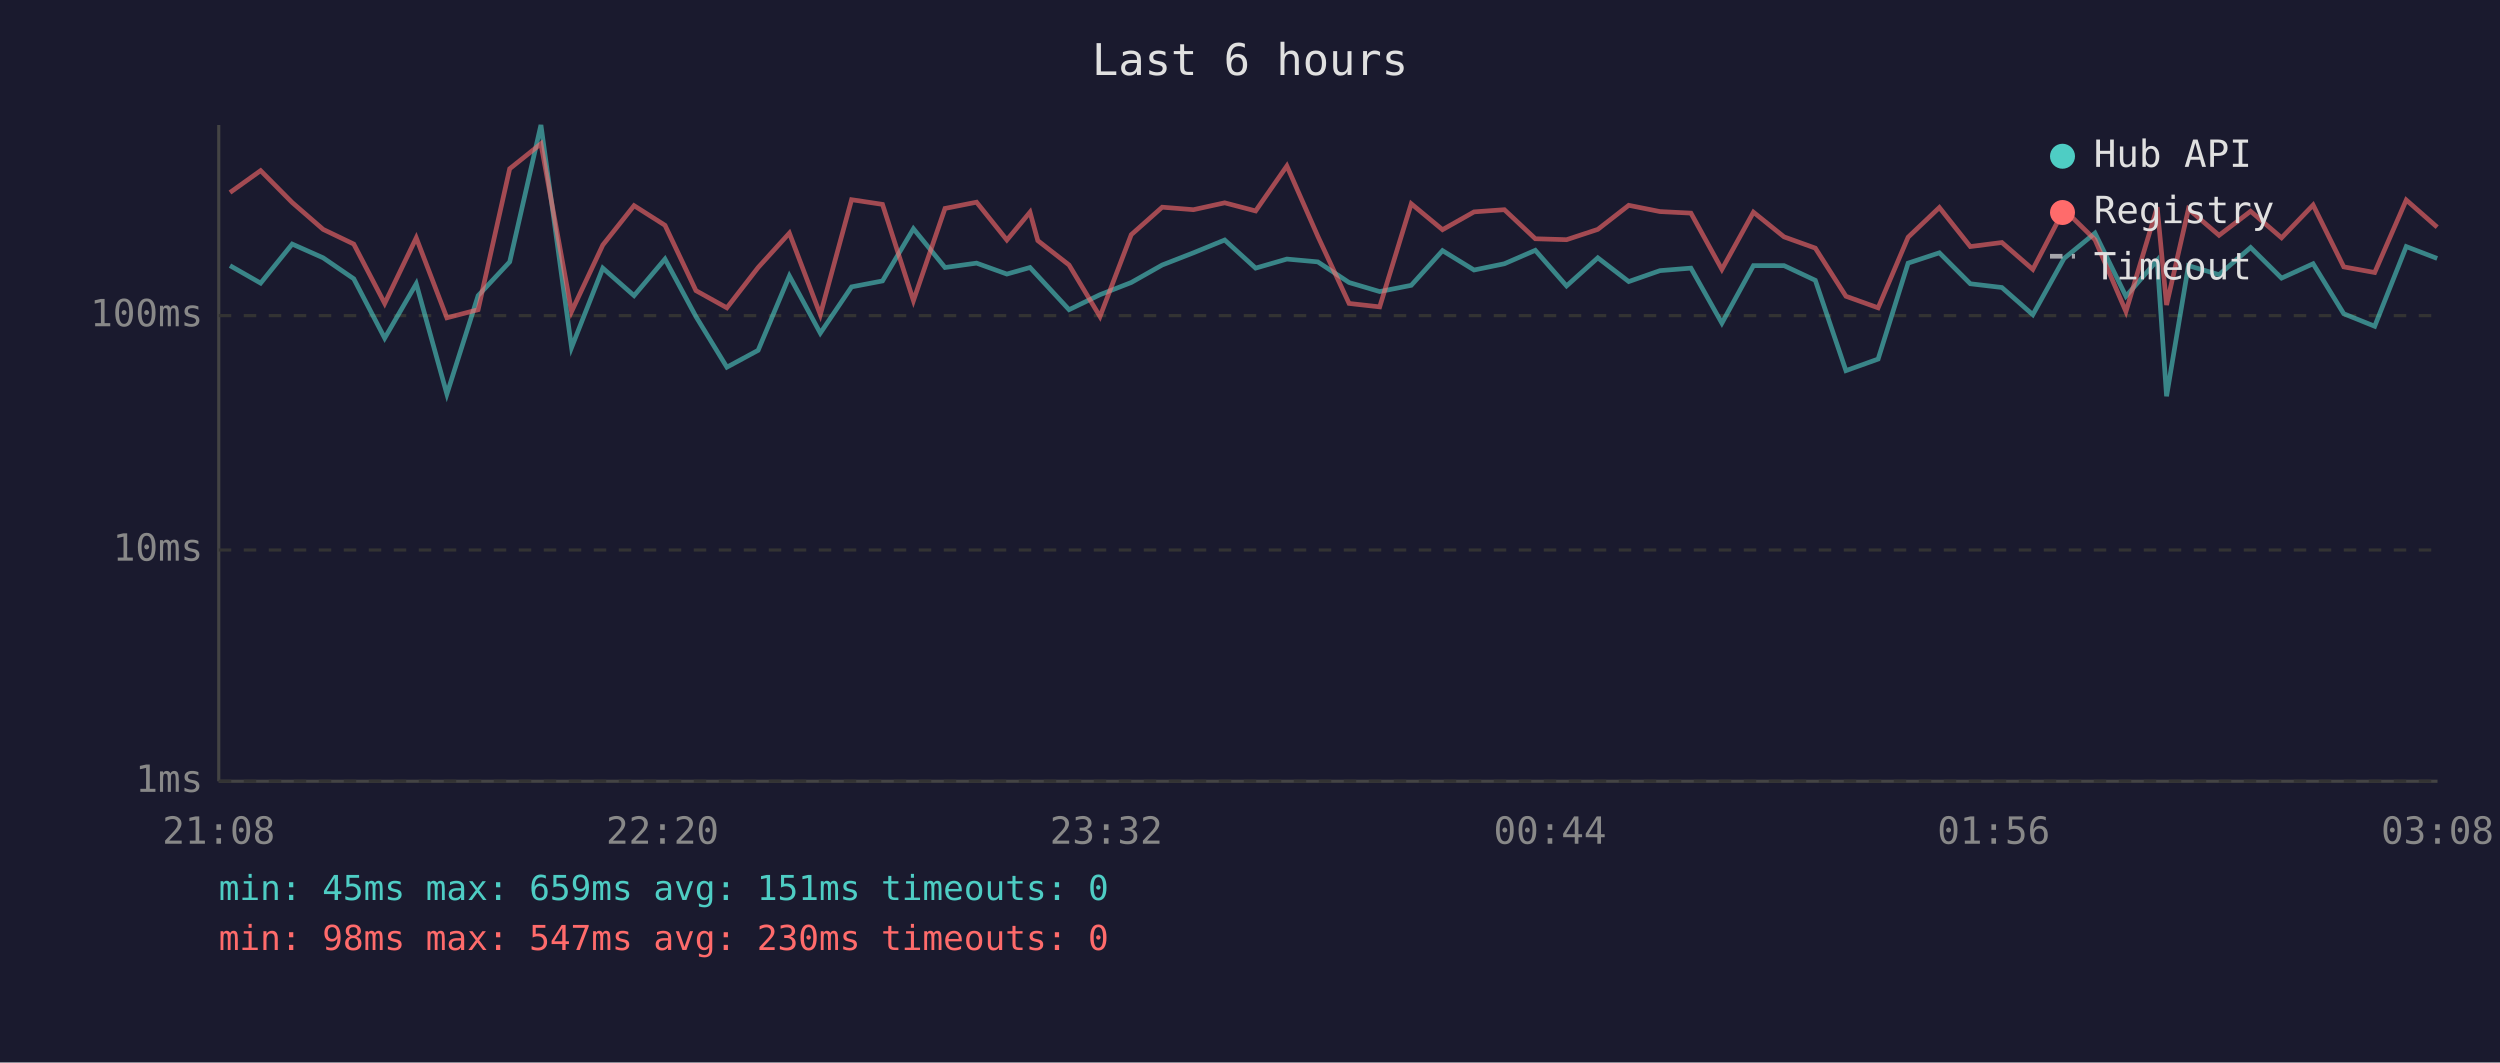
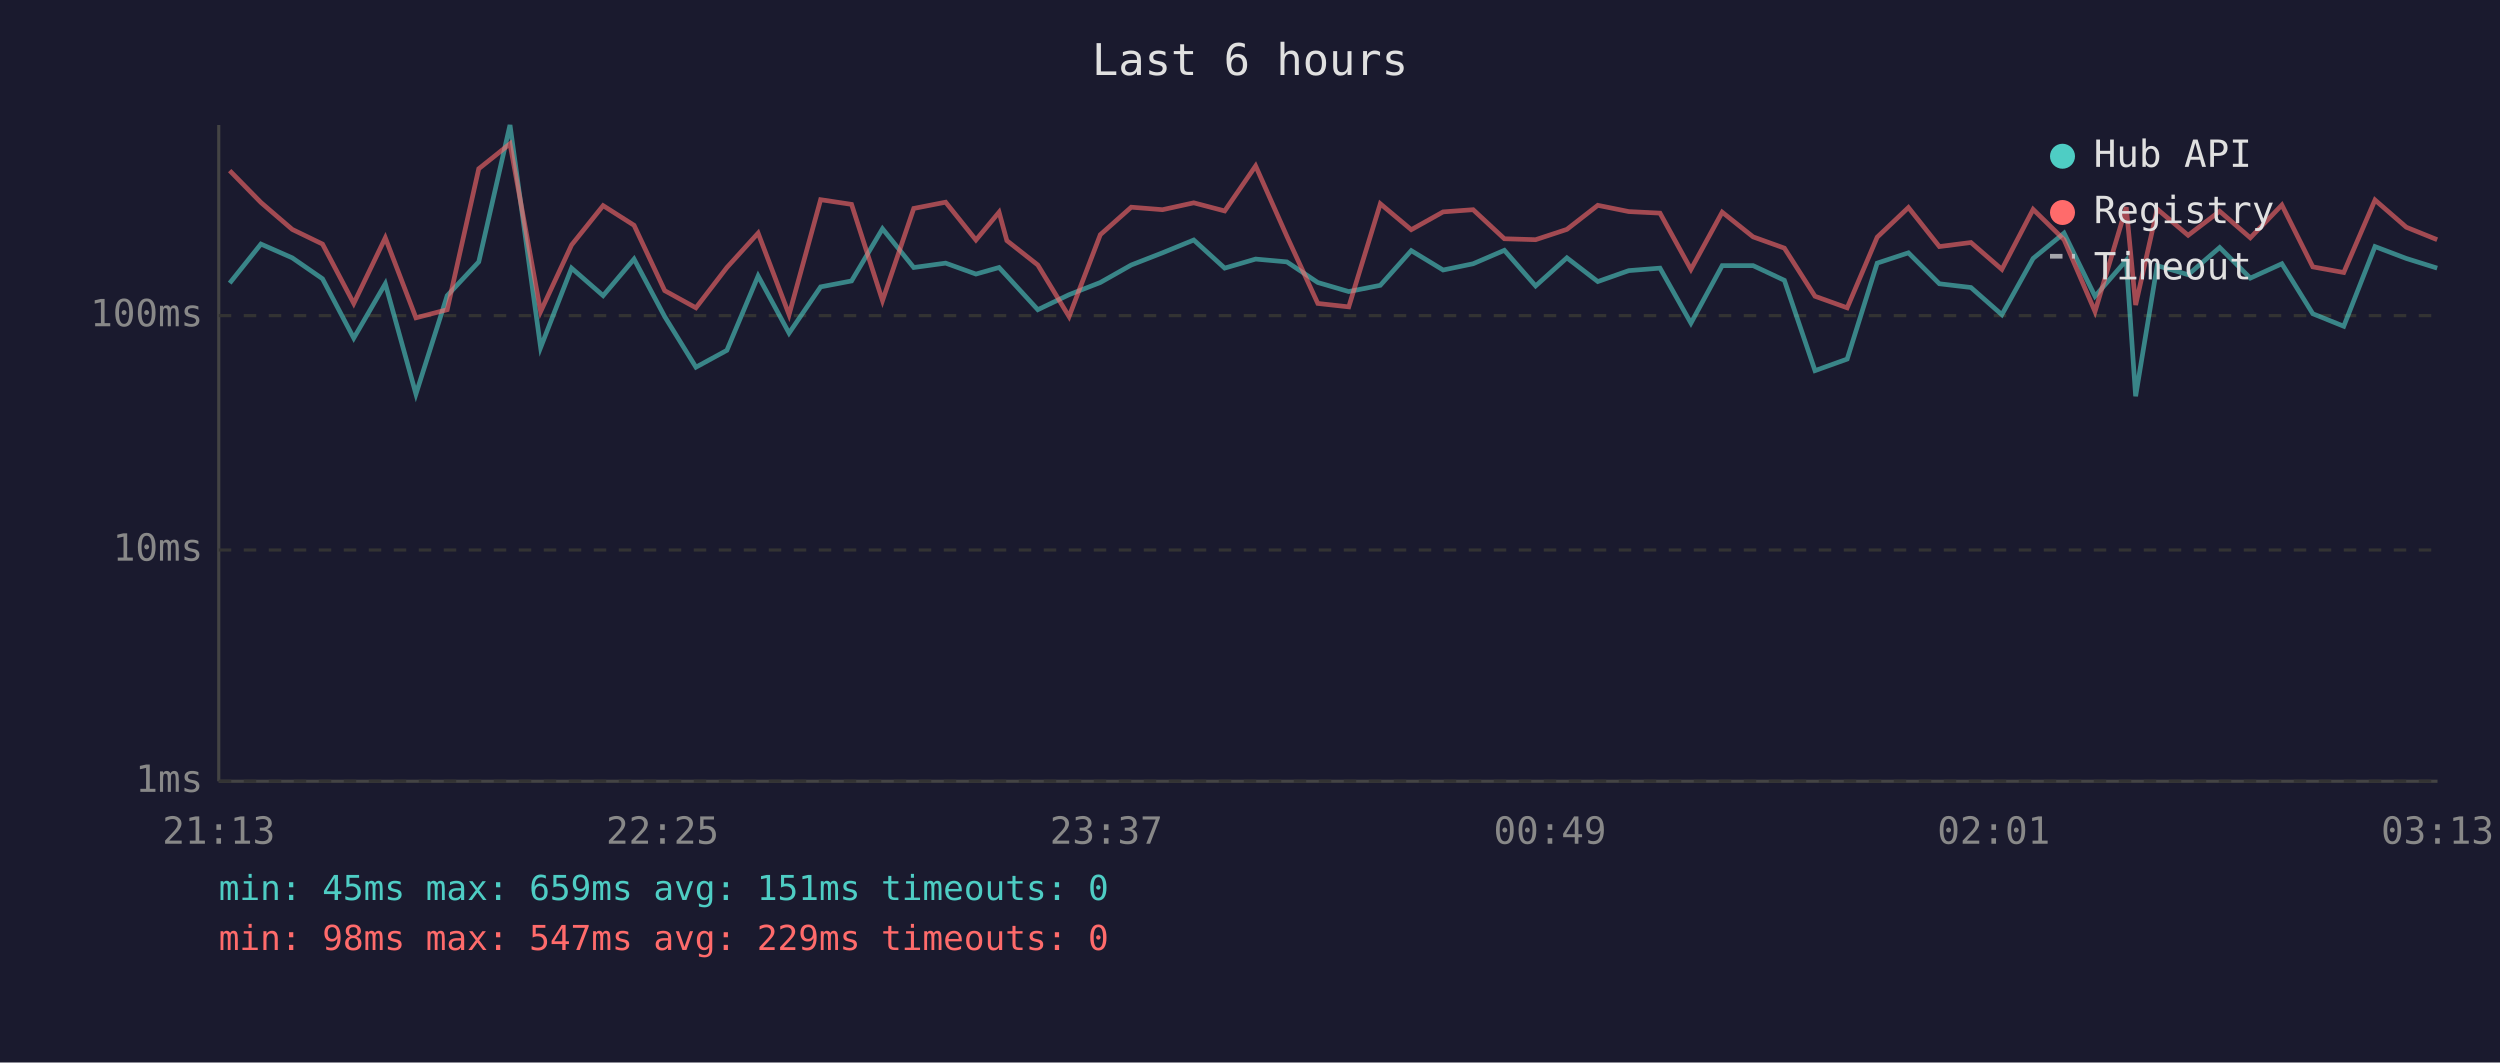
<svg xmlns="http://www.w3.org/2000/svg" viewBox="0 0 800 340" font-family="monospace" font-size="12">
  <rect width="800" height="340" fill="#1a1a2e" />
  <text x="400" y="24" fill="#e0e0e0" font-size="14" text-anchor="middle">Last 6 hours</text>
  <line x1="70" y1="40" x2="70" y2="250" stroke="#444" stroke-width="1" />
  <line x1="70" y1="250" x2="780" y2="250" stroke="#444" stroke-width="1" />
  <line x1="70" y1="250" x2="780" y2="250" stroke="#333" stroke-width="1" stroke-dasharray="4" />
  <text x="65" y="250" fill="#888" text-anchor="end" dominant-baseline="middle">1ms</text>
  <line x1="70" y1="176" x2="780" y2="176" stroke="#333" stroke-width="1" stroke-dasharray="4" />
  <text x="65" y="176" fill="#888" text-anchor="end" dominant-baseline="middle">10ms</text>
  <line x1="70" y1="101" x2="780" y2="101" stroke="#333" stroke-width="1" stroke-dasharray="4" />
  <text x="65" y="101" fill="#888" text-anchor="end" dominant-baseline="middle">100ms</text>
-   <text x="70" y="270" fill="#888" text-anchor="middle">21:08</text>
-   <text x="212" y="270" fill="#888" text-anchor="middle">22:20</text>
-   <text x="354" y="270" fill="#888" text-anchor="middle">23:32</text>
-   <text x="496" y="270" fill="#888" text-anchor="middle">00:44</text>
-   <text x="638" y="270" fill="#888" text-anchor="middle">01:56</text>
-   <text x="780" y="270" fill="#888" text-anchor="middle">03:08</text>
-   <polyline points="73.6,85.0 83.4,90.6 93.5,78.1 103.4,82.5 113.2,89.2 123.1,108.2 133.2,90.8 143.0,126.1 153.0,94.6 163.1,83.8 173.1,40.0 182.9,111.2 192.9,85.8 202.9,94.6 212.8,82.9 222.7,101.3 232.6,117.5 242.6,112.1 252.6,88.3 262.5,106.6 272.5,91.8 282.4,89.9 292.3,73.2 302.4,85.6 312.5,84.2 322.2,87.7 329.6,85.6 332.1,88.3 342.1,99.1 352.0,94.3 362.0,90.4 371.9,84.8 381.9,80.9 391.9,76.8 401.8,85.8 411.8,82.9 421.7,83.8 431.7,90.4 441.5,93.3 451.6,91.3 461.6,80.2 471.7,86.4 481.4,84.4 491.3,80.1 501.3,91.5 511.3,82.5 521.2,90.1 531.2,86.6 541.1,85.8 551.0,103.4 561.1,85.0 570.9,85.0 580.9,89.7 590.7,118.6 601.0,114.9 610.6,84.2 620.6,80.9 630.5,90.8 640.6,92.0 650.5,100.7 660.5,82.7 670.4,74.6 680.3,94.8 690.3,83.3 693.3,126.8 700.3,85.0 710.1,87.9 720.2,79.2 730.1,89.0 740.2,84.4 750.0,100.4 759.9,104.4 770.0,78.9 779.9,82.7" fill="none" stroke="#4ecdc4" stroke-width="1.5" opacity="0.6" />
-   <polyline points="73.6,61.6 83.4,54.6 93.5,64.8 103.4,73.4 113.2,78.1 123.1,97.1 133.2,76.1 143.0,101.7 153.0,99.1 163.1,54.0 173.1,46.0 182.9,99.7 192.9,78.4 202.9,65.8 212.8,72.1 222.7,93.0 232.6,98.5 242.6,85.6 252.6,74.6 262.5,100.7 272.5,63.9 282.4,65.4 292.3,96.2 302.4,66.7 312.5,64.7 322.2,76.8 329.6,67.9 332.1,77.0 342.1,84.8 352.0,101.3 362.0,75.1 371.9,66.3 381.9,67.1 391.9,64.9 401.8,67.5 411.8,53.1 421.7,75.6 431.7,97.1 441.5,98.2 451.6,65.2 461.6,73.5 471.7,67.8 481.4,67.1 491.3,76.4 501.3,76.7 511.3,73.4 521.2,65.7 531.2,67.7 541.1,68.2 551.0,86.2 561.1,67.9 570.9,75.8 580.9,79.4 590.7,94.8 601.0,98.5 610.6,75.9 620.6,66.4 630.5,78.9 640.6,77.6 650.5,86.2 660.5,67.0 670.4,76.7 680.3,99.7 690.3,66.3 693.3,97.6 700.3,66.9 710.1,75.3 720.2,67.6 730.1,76.1 740.2,65.6 750.0,85.4 759.9,87.2 770.0,64.0 779.9,72.7" fill="none" stroke="#ff6b6b" stroke-width="1.5" opacity="0.6" />
+   <text x="70" y="270" fill="#888" text-anchor="middle">21:13</text>
+   <text x="212" y="270" fill="#888" text-anchor="middle">22:25</text>
+   <text x="354" y="270" fill="#888" text-anchor="middle">23:37</text>
+   <text x="496" y="270" fill="#888" text-anchor="middle">00:49</text>
+   <text x="638" y="270" fill="#888" text-anchor="middle">02:01</text>
+   <text x="780" y="270" fill="#888" text-anchor="middle">03:13</text>
+   <polyline points="73.5,90.6 83.5,78.1 93.5,82.5 103.2,89.2 113.2,108.2 123.3,90.8 133.1,126.1 143.1,94.6 153.2,83.8 163.2,40.0 173.0,111.2 182.9,85.8 193.0,94.6 202.9,82.9 212.7,101.3 222.7,117.5 232.6,112.1 242.6,88.3 252.5,106.6 262.6,91.8 272.5,89.9 282.4,73.2 292.4,85.6 302.6,84.2 312.3,87.7 319.7,85.6 322.2,88.3 332.1,99.1 342.1,94.3 352.1,90.4 362.0,84.8 372.0,80.9 382.0,76.8 391.9,85.8 401.8,82.9 411.8,83.8 421.7,90.4 431.6,93.3 441.7,91.3 451.6,80.2 461.8,86.4 471.4,84.4 481.4,80.1 491.4,91.5 501.4,82.5 511.3,90.1 521.2,86.6 531.2,85.8 541.1,103.4 551.1,85.0 561.0,85.0 571.0,89.7 580.8,118.6 591.1,114.9 600.7,84.2 610.7,80.9 620.6,90.8 630.7,92.0 640.6,100.7 650.6,82.7 660.5,74.6 670.4,94.8 680.4,83.3 683.4,126.8 690.3,85.0 700.2,87.9 710.3,79.2 720.1,89.0 730.2,84.4 740.1,100.4 750.0,104.4 760.0,78.9 770.0,82.7 779.9,85.8" fill="none" stroke="#4ecdc4" stroke-width="1.5" opacity="0.6" />
+   <polyline points="73.5,54.6 83.5,64.8 93.5,73.4 103.2,78.1 113.2,97.1 123.3,76.1 133.1,101.7 143.1,99.1 153.2,54.0 163.2,46.0 173.0,99.7 182.9,78.4 193.0,65.8 202.9,72.1 212.7,93.0 222.7,98.5 232.6,85.6 242.6,74.6 252.5,100.7 262.6,63.9 272.5,65.4 282.4,96.2 292.4,66.7 302.6,64.7 312.3,76.8 319.7,67.9 322.2,77.0 332.1,84.8 342.1,101.3 352.1,75.1 362.0,66.3 372.0,67.1 382.0,64.9 391.9,67.5 401.8,53.1 411.8,75.6 421.7,97.1 431.6,98.2 441.7,65.2 451.6,73.5 461.8,67.8 471.4,67.1 481.4,76.4 491.4,76.7 501.4,73.4 511.3,65.7 521.2,67.7 531.2,68.2 541.1,86.2 551.1,67.9 561.0,75.8 571.0,79.4 580.8,94.8 591.1,98.5 600.7,75.9 610.7,66.4 620.6,78.9 630.7,77.6 640.6,86.2 650.6,67.0 660.5,76.7 670.4,99.7 680.4,66.3 683.4,97.6 690.3,66.9 700.2,75.3 710.3,67.6 720.1,76.1 730.2,65.6 740.1,85.4 750.0,87.2 760.0,64.0 770.0,72.7 779.9,76.7" fill="none" stroke="#ff6b6b" stroke-width="1.5" opacity="0.6" />
  <circle cx="660" cy="50" r="4" fill="#4ecdc4" />
  <text x="670" y="50" fill="#e0e0e0" dominant-baseline="middle">Hub API</text>
  <circle cx="660" cy="68" r="4" fill="#ff6b6b" />
  <text x="670" y="68" fill="#e0e0e0" dominant-baseline="middle">Registry</text>
  <line x1="656" y1="82" x2="664" y2="82" stroke="#e0e0e0" stroke-width="1.5" stroke-dasharray="4,3" opacity="0.7" />
  <text x="670" y="86" fill="#e0e0e0" dominant-baseline="middle">Timeout</text>
  <text x="70" y="288" fill="#4ecdc4" font-size="11">min: 45ms  max: 659ms  avg: 151ms  timeouts: 0</text>
-   <text x="70" y="304" fill="#ff6b6b" font-size="11">min: 98ms  max: 547ms  avg: 230ms  timeouts: 0</text>
+   <text x="70" y="304" fill="#ff6b6b" font-size="11">min: 98ms  max: 547ms  avg: 229ms  timeouts: 0</text>
</svg>
